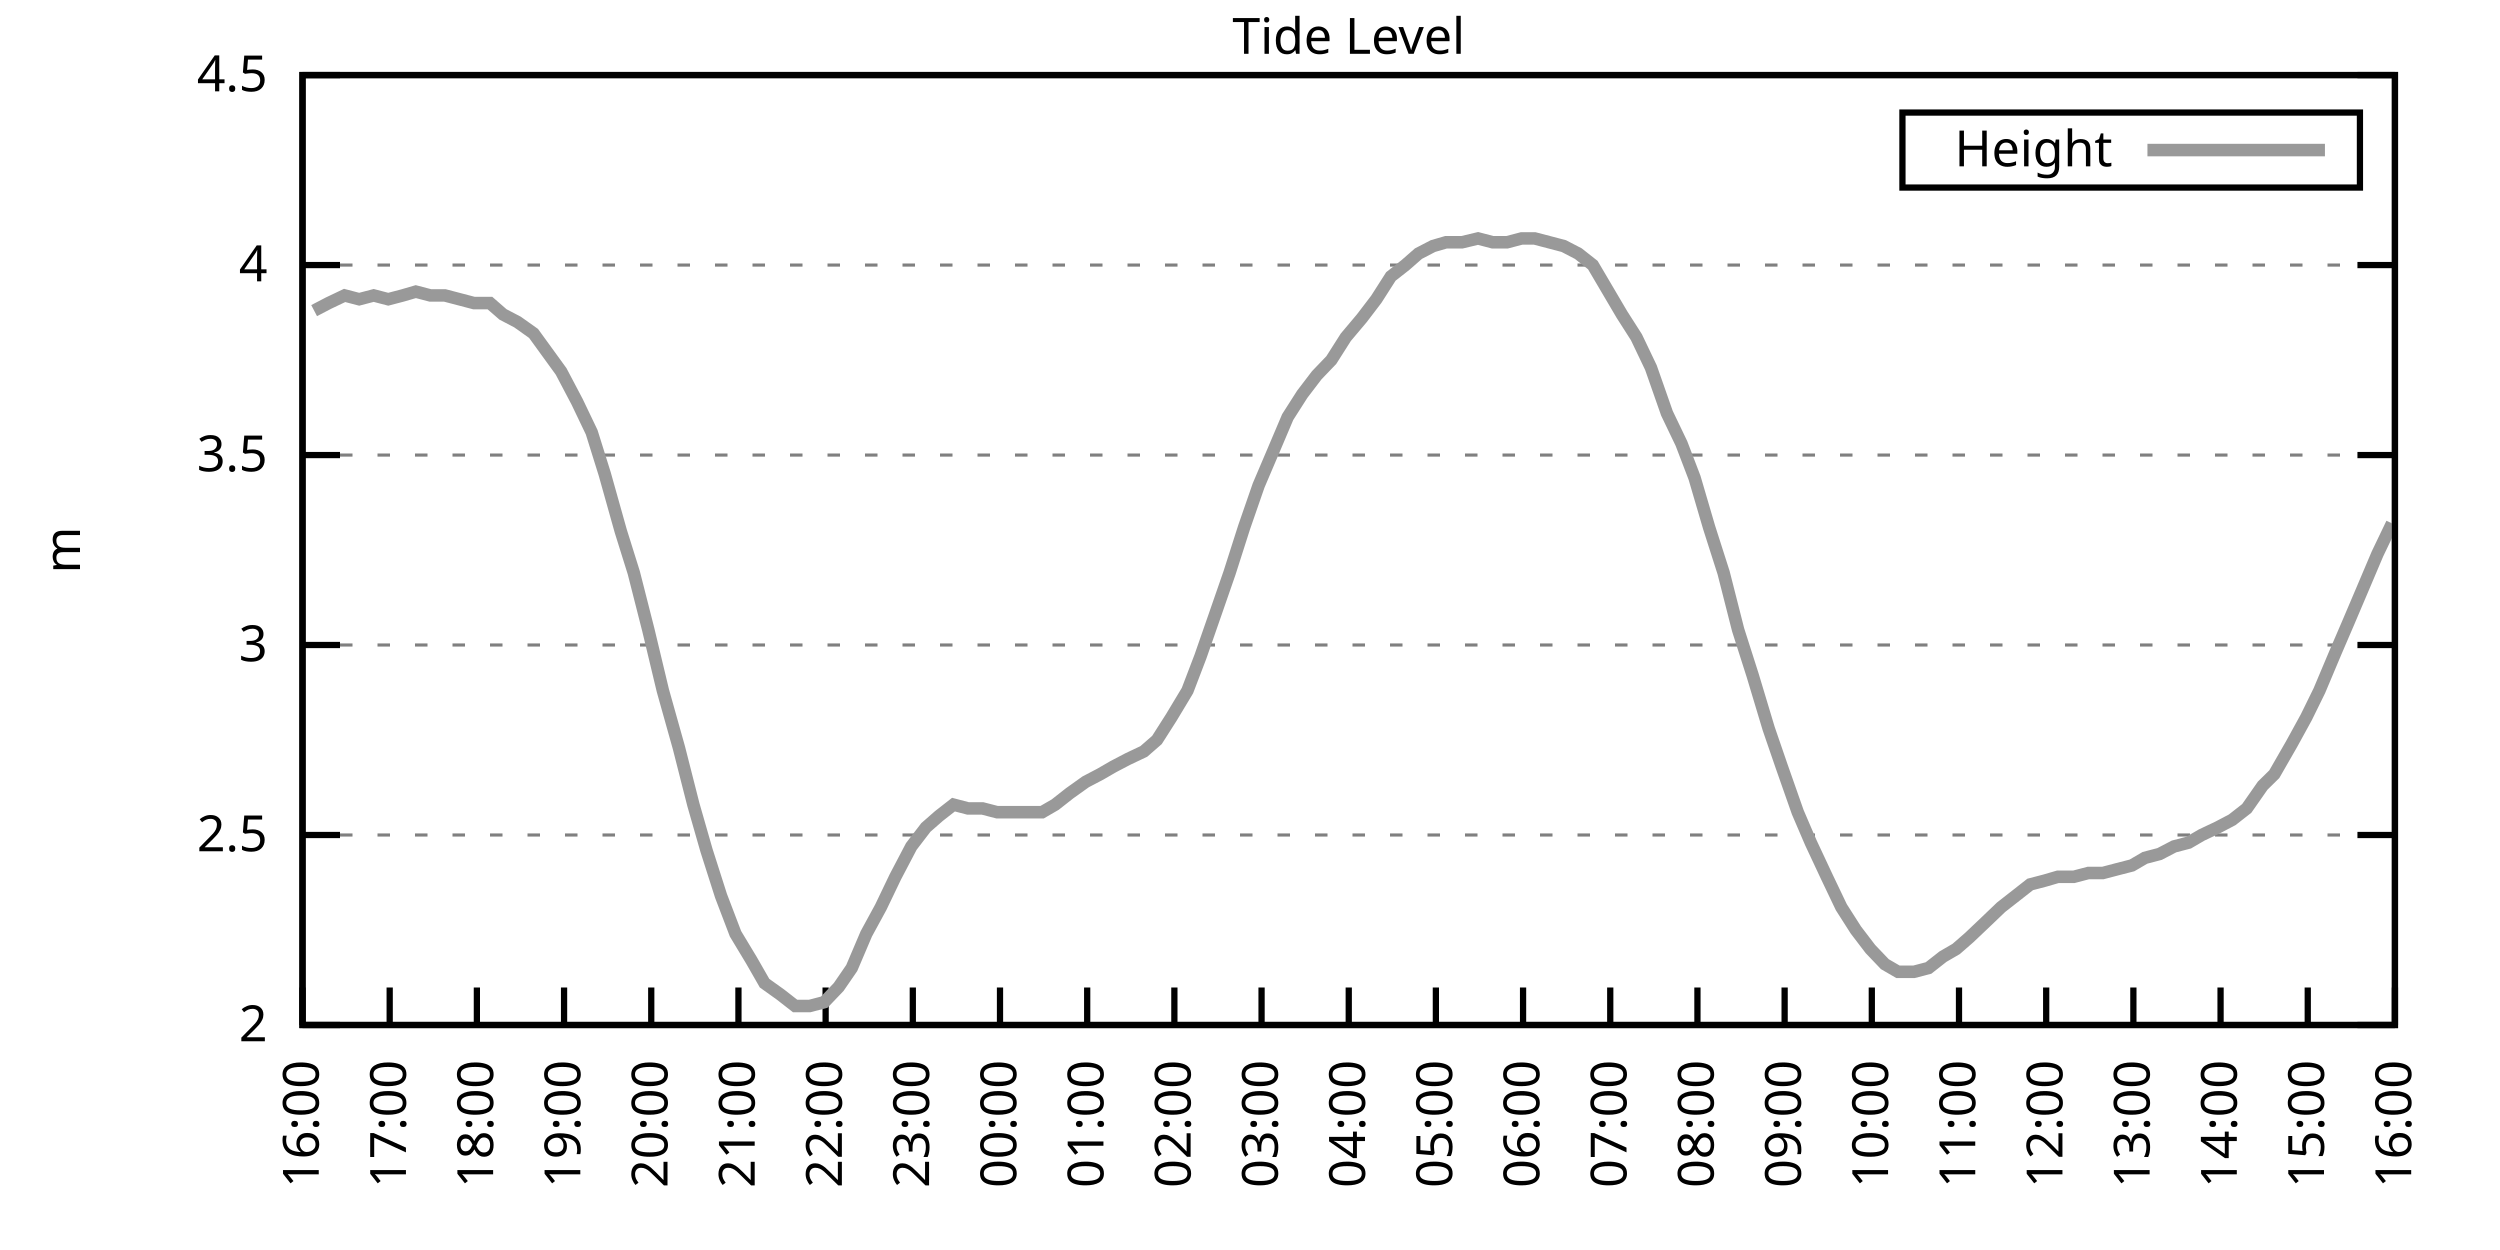
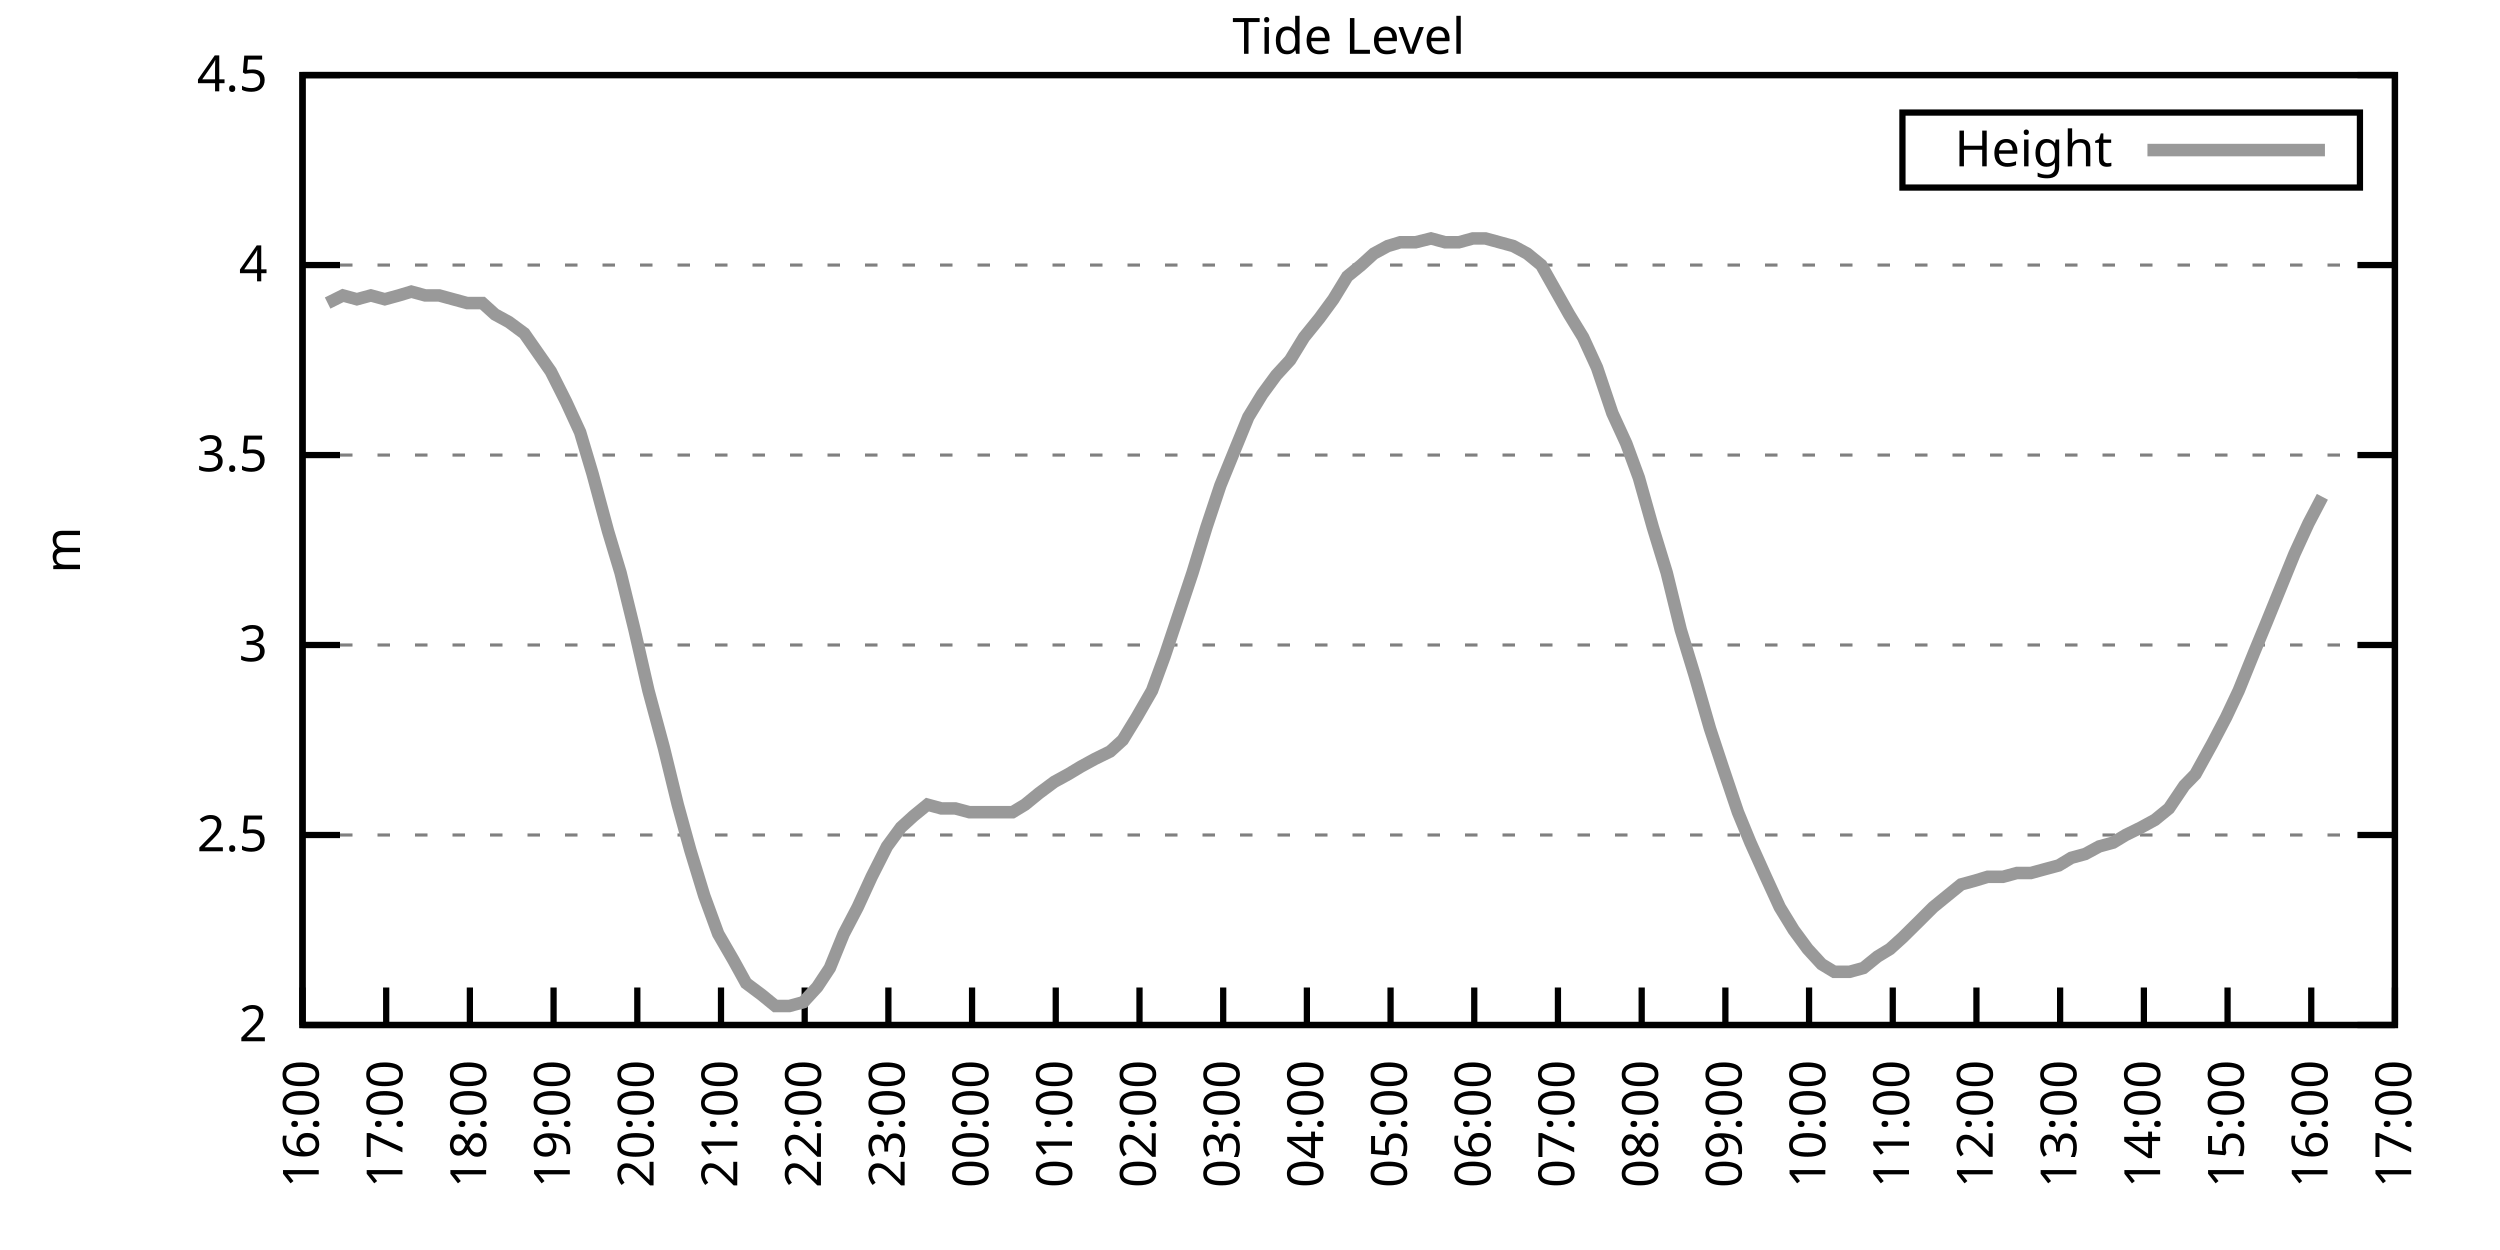
<svg xmlns="http://www.w3.org/2000/svg" xmlns:xlink="http://www.w3.org/1999/xlink" width="400" height="200" viewBox="0 0 400 200">
  <g id="gnuplot_canvas">
    <rect x="0" y="0" width="400" height="200" fill="none" />
    <defs>
      <circle id="gpDot" r="0.5" stroke-width="0.5" stroke="currentColor" />
      <path id="gpPt0" stroke-width="0.333" stroke="currentColor" d="M-1,0 h2 M0,-1 v2" />
      <path id="gpPt1" stroke-width="0.333" stroke="currentColor" d="M-1,-1 L1,1 M1,-1 L-1,1" />
      <path id="gpPt2" stroke-width="0.333" stroke="currentColor" d="M-1,0 L1,0 M0,-1 L0,1 M-1,-1 L1,1 M-1,1 L1,-1" />
      <rect id="gpPt3" stroke-width="0.333" stroke="currentColor" x="-1" y="-1" width="2" height="2" />
      <rect id="gpPt4" stroke-width="0.333" stroke="currentColor" fill="currentColor" x="-1" y="-1" width="2" height="2" />
      <circle id="gpPt5" stroke-width="0.333" stroke="currentColor" cx="0" cy="0" r="1" />
      <use xlink:href="#gpPt5" id="gpPt6" fill="currentColor" stroke="none" />
      <path id="gpPt7" stroke-width="0.333" stroke="currentColor" d="M0,-1.33 L-1.33,0.67 L1.33,0.67 z" />
      <use xlink:href="#gpPt7" id="gpPt8" fill="currentColor" stroke="none" />
      <use xlink:href="#gpPt7" id="gpPt9" stroke="currentColor" transform="rotate(180)" />
      <use xlink:href="#gpPt9" id="gpPt10" fill="currentColor" stroke="none" />
      <use xlink:href="#gpPt3" id="gpPt11" stroke="currentColor" transform="rotate(45)" />
      <use xlink:href="#gpPt11" id="gpPt12" fill="currentColor" stroke="none" />
      <path id="gpPt13" stroke-width="0.333" stroke="currentColor" d="M0,1.330 L1.265,0.411 L0.782,-1.067 L-0.782,-1.076 L-1.265,0.411 z" />
      <use xlink:href="#gpPt13" id="gpPt14" fill="currentColor" stroke="none" />
      <filter id="textbox" filterUnits="objectBoundingBox" x="0" y="0" height="1" width="1">
        <feFlood flood-color="white" flood-opacity="1" result="bgnd" />
        <feComposite in="SourceGraphic" in2="bgnd" operator="atop" />
      </filter>
      <filter id="greybox" filterUnits="objectBoundingBox" x="0" y="0" height="1" width="1">
        <feFlood flood-color="lightgrey" flood-opacity="1" result="grey" />
        <feComposite in="SourceGraphic" in2="grey" operator="atop" />
      </filter>
    </defs>
    <g fill="none" color="white" stroke="currentColor" stroke-width="1.00" stroke-linecap="butt" stroke-linejoin="miter">
</g>
    <g fill="none" color="black" stroke="currentColor" stroke-width="1.00" stroke-linecap="butt" stroke-linejoin="miter">
      <g stroke="none" shape-rendering="crispEdges">
        <polygon fill="rgb(255, 255, 255)" points="48.40,164.00 383.18,164.00 383.18,12.02 48.40,12.02 " />
      </g>
    </g>
    <g fill="none" color="black" stroke="currentColor" stroke-width="1.00" stroke-linecap="butt" stroke-linejoin="miter">
</g>
    <g fill="none" color="black" stroke="black" stroke-width="0.50" stroke-linecap="butt" stroke-linejoin="miter">
</g>
    <g fill="none" color="gray" stroke="currentColor" stroke-width="0.50" stroke-linecap="butt" stroke-linejoin="miter">
      <path stroke="gray" stroke-dasharray="2,4" class="gridline" d="M48.40,164.00 L383.19,164.00  " />
    </g>
    <g fill="none" color="gray" stroke="gray" stroke-width="1.00" stroke-linecap="butt" stroke-linejoin="miter">
</g>
    <g fill="none" color="black" stroke="currentColor" stroke-width="1.00" stroke-linecap="butt" stroke-linejoin="miter">
      <path stroke="black" d="M48.40,164.00 L54.40,164.00 M383.19,164.00 L377.19,164.00  " />
      <g transform="translate(42.80,166.60)" stroke="none" fill="black" font-family="Sans" font-size="8.00" text-anchor="end">
        <text>
          <tspan font-family="Sans"> 2</tspan>
        </text>
      </g>
    </g>
    <g fill="none" color="black" stroke="currentColor" stroke-width="1.00" stroke-linecap="butt" stroke-linejoin="miter">
</g>
    <g fill="none" color="black" stroke="black" stroke-width="0.50" stroke-linecap="butt" stroke-linejoin="miter">
</g>
    <g fill="none" color="gray" stroke="currentColor" stroke-width="0.50" stroke-linecap="butt" stroke-linejoin="miter">
      <path stroke="gray" stroke-dasharray="2,4" class="gridline" d="M48.40,133.60 L383.19,133.60  " />
    </g>
    <g fill="none" color="gray" stroke="gray" stroke-width="1.00" stroke-linecap="butt" stroke-linejoin="miter">
</g>
    <g fill="none" color="black" stroke="currentColor" stroke-width="1.00" stroke-linecap="butt" stroke-linejoin="miter">
      <path stroke="black" d="M48.40,133.60 L54.40,133.60 M383.19,133.60 L377.19,133.60  " />
      <g transform="translate(42.80,136.20)" stroke="none" fill="black" font-family="Sans" font-size="8.00" text-anchor="end">
        <text>
          <tspan font-family="Sans"> 2.5</tspan>
        </text>
      </g>
    </g>
    <g fill="none" color="black" stroke="currentColor" stroke-width="1.00" stroke-linecap="butt" stroke-linejoin="miter">
</g>
    <g fill="none" color="black" stroke="black" stroke-width="0.50" stroke-linecap="butt" stroke-linejoin="miter">
</g>
    <g fill="none" color="gray" stroke="currentColor" stroke-width="0.50" stroke-linecap="butt" stroke-linejoin="miter">
      <path stroke="gray" stroke-dasharray="2,4" class="gridline" d="M48.40,103.20 L383.19,103.20  " />
    </g>
    <g fill="none" color="gray" stroke="gray" stroke-width="1.00" stroke-linecap="butt" stroke-linejoin="miter">
</g>
    <g fill="none" color="black" stroke="currentColor" stroke-width="1.00" stroke-linecap="butt" stroke-linejoin="miter">
      <path stroke="black" d="M48.40,103.20 L54.40,103.20 M383.19,103.20 L377.19,103.20  " />
      <g transform="translate(42.80,105.80)" stroke="none" fill="black" font-family="Sans" font-size="8.00" text-anchor="end">
        <text>
          <tspan font-family="Sans"> 3</tspan>
        </text>
      </g>
    </g>
    <g fill="none" color="black" stroke="currentColor" stroke-width="1.00" stroke-linecap="butt" stroke-linejoin="miter">
</g>
    <g fill="none" color="black" stroke="black" stroke-width="0.50" stroke-linecap="butt" stroke-linejoin="miter">
</g>
    <g fill="none" color="gray" stroke="currentColor" stroke-width="0.50" stroke-linecap="butt" stroke-linejoin="miter">
      <path stroke="gray" stroke-dasharray="2,4" class="gridline" d="M48.40,72.81 L383.19,72.81  " />
    </g>
    <g fill="none" color="gray" stroke="gray" stroke-width="1.00" stroke-linecap="butt" stroke-linejoin="miter">
</g>
    <g fill="none" color="black" stroke="currentColor" stroke-width="1.00" stroke-linecap="butt" stroke-linejoin="miter">
      <path stroke="black" d="M48.40,72.81 L54.40,72.81 M383.19,72.81 L377.19,72.81  " />
      <g transform="translate(42.80,75.41)" stroke="none" fill="black" font-family="Sans" font-size="8.00" text-anchor="end">
        <text>
          <tspan font-family="Sans"> 3.5</tspan>
        </text>
      </g>
    </g>
    <g fill="none" color="black" stroke="currentColor" stroke-width="1.00" stroke-linecap="butt" stroke-linejoin="miter">
</g>
    <g fill="none" color="black" stroke="black" stroke-width="0.50" stroke-linecap="butt" stroke-linejoin="miter">
</g>
    <g fill="none" color="gray" stroke="currentColor" stroke-width="0.50" stroke-linecap="butt" stroke-linejoin="miter">
      <path stroke="gray" stroke-dasharray="2,4" class="gridline" d="M48.40,42.41 L383.19,42.41  " />
    </g>
    <g fill="none" color="gray" stroke="gray" stroke-width="1.00" stroke-linecap="butt" stroke-linejoin="miter">
</g>
    <g fill="none" color="black" stroke="currentColor" stroke-width="1.00" stroke-linecap="butt" stroke-linejoin="miter">
      <path stroke="black" d="M48.40,42.41 L54.40,42.41 M383.19,42.41 L377.19,42.41  " />
      <g transform="translate(42.80,45.01)" stroke="none" fill="black" font-family="Sans" font-size="8.00" text-anchor="end">
        <text>
          <tspan font-family="Sans"> 4</tspan>
        </text>
      </g>
    </g>
    <g fill="none" color="black" stroke="currentColor" stroke-width="1.00" stroke-linecap="butt" stroke-linejoin="miter">
</g>
    <g fill="none" color="black" stroke="black" stroke-width="0.50" stroke-linecap="butt" stroke-linejoin="miter">
</g>
    <g fill="none" color="gray" stroke="currentColor" stroke-width="0.50" stroke-linecap="butt" stroke-linejoin="miter">
      <path stroke="gray" stroke-dasharray="2,4" class="gridline" d="M48.40,12.01 L383.19,12.01  " />
    </g>
    <g fill="none" color="gray" stroke="gray" stroke-width="1.00" stroke-linecap="butt" stroke-linejoin="miter">
</g>
    <g fill="none" color="black" stroke="currentColor" stroke-width="1.00" stroke-linecap="butt" stroke-linejoin="miter">
      <path stroke="black" d="M48.40,12.01 L54.40,12.01 M383.19,12.01 L377.19,12.01  " />
      <g transform="translate(42.80,14.61)" stroke="none" fill="black" font-family="Sans" font-size="8.00" text-anchor="end">
        <text>
          <tspan font-family="Sans"> 4.5</tspan>
        </text>
      </g>
    </g>
    <g fill="none" color="black" stroke="currentColor" stroke-width="1.00" stroke-linecap="butt" stroke-linejoin="miter">
      <path stroke="black" d="M48.40,164.00 L48.40,158.00  " />
      <g transform="translate(51.00,169.60) rotate(270.00)" stroke="none" fill="black" font-family="Sans" font-size="8.00" text-anchor="end">
        <text>
          <tspan font-family="Sans">16:00</tspan>
        </text>
      </g>
    </g>
    <g fill="none" color="black" stroke="currentColor" stroke-width="1.00" stroke-linecap="butt" stroke-linejoin="miter">
-       <path stroke="black" d="M62.35,164.00 L62.35,158.00  " />
-       <g transform="translate(64.95,169.60) rotate(270.00)" stroke="none" fill="black" font-family="Sans" font-size="8.00" text-anchor="end">
+       <path stroke="black" d="M61.79,164.00 L61.79,158.00  " />
+       <g transform="translate(64.39,169.60) rotate(270.00)" stroke="none" fill="black" font-family="Sans" font-size="8.00" text-anchor="end">
        <text>
          <tspan font-family="Sans">17:00</tspan>
        </text>
      </g>
    </g>
    <g fill="none" color="black" stroke="currentColor" stroke-width="1.00" stroke-linecap="butt" stroke-linejoin="miter">
-       <path stroke="black" d="M76.30,164.00 L76.30,158.00  " />
-       <g transform="translate(78.90,169.60) rotate(270.00)" stroke="none" fill="black" font-family="Sans" font-size="8.00" text-anchor="end">
+       <path stroke="black" d="M75.18,164.00 L75.18,158.00  " />
+       <g transform="translate(77.78,169.60) rotate(270.00)" stroke="none" fill="black" font-family="Sans" font-size="8.00" text-anchor="end">
        <text>
          <tspan font-family="Sans">18:00</tspan>
        </text>
      </g>
    </g>
    <g fill="none" color="black" stroke="currentColor" stroke-width="1.00" stroke-linecap="butt" stroke-linejoin="miter">
-       <path stroke="black" d="M90.25,164.00 L90.25,158.00  " />
-       <g transform="translate(92.85,169.60) rotate(270.00)" stroke="none" fill="black" font-family="Sans" font-size="8.00" text-anchor="end">
+       <path stroke="black" d="M88.57,164.00 L88.57,158.00  " />
+       <g transform="translate(91.17,169.60) rotate(270.00)" stroke="none" fill="black" font-family="Sans" font-size="8.00" text-anchor="end">
        <text>
          <tspan font-family="Sans">19:00</tspan>
        </text>
      </g>
    </g>
    <g fill="none" color="black" stroke="currentColor" stroke-width="1.00" stroke-linecap="butt" stroke-linejoin="miter">
-       <path stroke="black" d="M104.20,164.00 L104.20,158.00  " />
-       <g transform="translate(106.80,169.60) rotate(270.00)" stroke="none" fill="black" font-family="Sans" font-size="8.00" text-anchor="end">
+       <path stroke="black" d="M101.97,164.00 L101.97,158.00  " />
+       <g transform="translate(104.57,169.60) rotate(270.00)" stroke="none" fill="black" font-family="Sans" font-size="8.00" text-anchor="end">
        <text>
          <tspan font-family="Sans">20:00</tspan>
        </text>
      </g>
    </g>
    <g fill="none" color="black" stroke="currentColor" stroke-width="1.00" stroke-linecap="butt" stroke-linejoin="miter">
-       <path stroke="black" d="M118.15,164.00 L118.15,158.00  " />
-       <g transform="translate(120.75,169.60) rotate(270.00)" stroke="none" fill="black" font-family="Sans" font-size="8.00" text-anchor="end">
+       <path stroke="black" d="M115.36,164.00 L115.36,158.00  " />
+       <g transform="translate(117.96,169.60) rotate(270.00)" stroke="none" fill="black" font-family="Sans" font-size="8.00" text-anchor="end">
        <text>
          <tspan font-family="Sans">21:00</tspan>
        </text>
      </g>
    </g>
    <g fill="none" color="black" stroke="currentColor" stroke-width="1.00" stroke-linecap="butt" stroke-linejoin="miter">
-       <path stroke="black" d="M132.10,164.00 L132.10,158.00  " />
-       <g transform="translate(134.70,169.60) rotate(270.00)" stroke="none" fill="black" font-family="Sans" font-size="8.00" text-anchor="end">
+       <path stroke="black" d="M128.75,164.00 L128.75,158.00  " />
+       <g transform="translate(131.35,169.60) rotate(270.00)" stroke="none" fill="black" font-family="Sans" font-size="8.00" text-anchor="end">
        <text>
          <tspan font-family="Sans">22:00</tspan>
        </text>
      </g>
    </g>
    <g fill="none" color="black" stroke="currentColor" stroke-width="1.00" stroke-linecap="butt" stroke-linejoin="miter">
-       <path stroke="black" d="M146.05,164.00 L146.05,158.00  " />
-       <g transform="translate(148.65,169.60) rotate(270.00)" stroke="none" fill="black" font-family="Sans" font-size="8.00" text-anchor="end">
+       <path stroke="black" d="M142.14,164.00 L142.14,158.00  " />
+       <g transform="translate(144.74,169.60) rotate(270.00)" stroke="none" fill="black" font-family="Sans" font-size="8.00" text-anchor="end">
        <text>
          <tspan font-family="Sans">23:00</tspan>
        </text>
      </g>
    </g>
    <g fill="none" color="black" stroke="currentColor" stroke-width="1.00" stroke-linecap="butt" stroke-linejoin="miter">
-       <path stroke="black" d="M160.00,164.00 L160.00,158.00  " />
-       <g transform="translate(162.60,169.60) rotate(270.00)" stroke="none" fill="black" font-family="Sans" font-size="8.00" text-anchor="end">
+       <path stroke="black" d="M155.53,164.00 L155.53,158.00  " />
+       <g transform="translate(158.13,169.60) rotate(270.00)" stroke="none" fill="black" font-family="Sans" font-size="8.00" text-anchor="end">
        <text>
          <tspan font-family="Sans">00:00</tspan>
        </text>
      </g>
    </g>
    <g fill="none" color="black" stroke="currentColor" stroke-width="1.00" stroke-linecap="butt" stroke-linejoin="miter">
-       <path stroke="black" d="M173.95,164.00 L173.95,158.00  " />
-       <g transform="translate(176.55,169.60) rotate(270.00)" stroke="none" fill="black" font-family="Sans" font-size="8.00" text-anchor="end">
+       <path stroke="black" d="M168.92,164.00 L168.92,158.00  " />
+       <g transform="translate(171.52,169.60) rotate(270.00)" stroke="none" fill="black" font-family="Sans" font-size="8.00" text-anchor="end">
        <text>
          <tspan font-family="Sans">01:00</tspan>
        </text>
      </g>
    </g>
    <g fill="none" color="black" stroke="currentColor" stroke-width="1.00" stroke-linecap="butt" stroke-linejoin="miter">
-       <path stroke="black" d="M187.90,164.00 L187.90,158.00  " />
-       <g transform="translate(190.50,169.60) rotate(270.00)" stroke="none" fill="black" font-family="Sans" font-size="8.00" text-anchor="end">
+       <path stroke="black" d="M182.32,164.00 L182.32,158.00  " />
+       <g transform="translate(184.92,169.60) rotate(270.00)" stroke="none" fill="black" font-family="Sans" font-size="8.00" text-anchor="end">
        <text>
          <tspan font-family="Sans">02:00</tspan>
        </text>
      </g>
    </g>
    <g fill="none" color="black" stroke="currentColor" stroke-width="1.00" stroke-linecap="butt" stroke-linejoin="miter">
-       <path stroke="black" d="M201.85,164.00 L201.85,158.00  " />
-       <g transform="translate(204.45,169.60) rotate(270.00)" stroke="none" fill="black" font-family="Sans" font-size="8.00" text-anchor="end">
+       <path stroke="black" d="M195.71,164.00 L195.71,158.00  " />
+       <g transform="translate(198.31,169.60) rotate(270.00)" stroke="none" fill="black" font-family="Sans" font-size="8.00" text-anchor="end">
        <text>
          <tspan font-family="Sans">03:00</tspan>
        </text>
      </g>
    </g>
    <g fill="none" color="black" stroke="currentColor" stroke-width="1.00" stroke-linecap="butt" stroke-linejoin="miter">
-       <path stroke="black" d="M215.80,164.00 L215.80,158.00  " />
-       <g transform="translate(218.40,169.60) rotate(270.00)" stroke="none" fill="black" font-family="Sans" font-size="8.00" text-anchor="end">
+       <path stroke="black" d="M209.10,164.00 L209.10,158.00  " />
+       <g transform="translate(211.70,169.60) rotate(270.00)" stroke="none" fill="black" font-family="Sans" font-size="8.00" text-anchor="end">
        <text>
          <tspan font-family="Sans">04:00</tspan>
        </text>
      </g>
    </g>
    <g fill="none" color="black" stroke="currentColor" stroke-width="1.00" stroke-linecap="butt" stroke-linejoin="miter">
-       <path stroke="black" d="M229.74,164.00 L229.74,158.00  " />
-       <g transform="translate(232.34,169.60) rotate(270.00)" stroke="none" fill="black" font-family="Sans" font-size="8.00" text-anchor="end">
+       <path stroke="black" d="M222.49,164.00 L222.49,158.00  " />
+       <g transform="translate(225.09,169.60) rotate(270.00)" stroke="none" fill="black" font-family="Sans" font-size="8.00" text-anchor="end">
        <text>
          <tspan font-family="Sans">05:00</tspan>
        </text>
      </g>
    </g>
    <g fill="none" color="black" stroke="currentColor" stroke-width="1.00" stroke-linecap="butt" stroke-linejoin="miter">
-       <path stroke="black" d="M243.69,164.00 L243.69,158.00  " />
-       <g transform="translate(246.29,169.60) rotate(270.00)" stroke="none" fill="black" font-family="Sans" font-size="8.00" text-anchor="end">
+       <path stroke="black" d="M235.88,164.00 L235.88,158.00  " />
+       <g transform="translate(238.48,169.60) rotate(270.00)" stroke="none" fill="black" font-family="Sans" font-size="8.00" text-anchor="end">
        <text>
          <tspan font-family="Sans">06:00</tspan>
        </text>
      </g>
    </g>
    <g fill="none" color="black" stroke="currentColor" stroke-width="1.00" stroke-linecap="butt" stroke-linejoin="miter">
-       <path stroke="black" d="M257.64,164.00 L257.64,158.00  " />
-       <g transform="translate(260.24,169.60) rotate(270.00)" stroke="none" fill="black" font-family="Sans" font-size="8.00" text-anchor="end">
+       <path stroke="black" d="M249.27,164.00 L249.27,158.00  " />
+       <g transform="translate(251.87,169.60) rotate(270.00)" stroke="none" fill="black" font-family="Sans" font-size="8.00" text-anchor="end">
        <text>
          <tspan font-family="Sans">07:00</tspan>
        </text>
      </g>
    </g>
    <g fill="none" color="black" stroke="currentColor" stroke-width="1.00" stroke-linecap="butt" stroke-linejoin="miter">
-       <path stroke="black" d="M271.59,164.00 L271.59,158.00  " />
-       <g transform="translate(274.19,169.60) rotate(270.00)" stroke="none" fill="black" font-family="Sans" font-size="8.00" text-anchor="end">
+       <path stroke="black" d="M262.67,164.00 L262.67,158.00  " />
+       <g transform="translate(265.27,169.60) rotate(270.00)" stroke="none" fill="black" font-family="Sans" font-size="8.00" text-anchor="end">
        <text>
          <tspan font-family="Sans">08:00</tspan>
        </text>
      </g>
    </g>
    <g fill="none" color="black" stroke="currentColor" stroke-width="1.00" stroke-linecap="butt" stroke-linejoin="miter">
-       <path stroke="black" d="M285.54,164.00 L285.54,158.00  " />
-       <g transform="translate(288.14,169.60) rotate(270.00)" stroke="none" fill="black" font-family="Sans" font-size="8.00" text-anchor="end">
+       <path stroke="black" d="M276.06,164.00 L276.06,158.00  " />
+       <g transform="translate(278.66,169.60) rotate(270.00)" stroke="none" fill="black" font-family="Sans" font-size="8.00" text-anchor="end">
        <text>
          <tspan font-family="Sans">09:00</tspan>
        </text>
      </g>
    </g>
    <g fill="none" color="black" stroke="currentColor" stroke-width="1.00" stroke-linecap="butt" stroke-linejoin="miter">
-       <path stroke="black" d="M299.49,164.00 L299.49,158.00  " />
-       <g transform="translate(302.09,169.60) rotate(270.00)" stroke="none" fill="black" font-family="Sans" font-size="8.00" text-anchor="end">
+       <path stroke="black" d="M289.45,164.00 L289.45,158.00  " />
+       <g transform="translate(292.05,169.60) rotate(270.00)" stroke="none" fill="black" font-family="Sans" font-size="8.00" text-anchor="end">
        <text>
          <tspan font-family="Sans">10:00</tspan>
        </text>
      </g>
    </g>
    <g fill="none" color="black" stroke="currentColor" stroke-width="1.00" stroke-linecap="butt" stroke-linejoin="miter">
-       <path stroke="black" d="M313.44,164.00 L313.44,158.00  " />
-       <g transform="translate(316.04,169.60) rotate(270.00)" stroke="none" fill="black" font-family="Sans" font-size="8.00" text-anchor="end">
+       <path stroke="black" d="M302.84,164.00 L302.84,158.00  " />
+       <g transform="translate(305.44,169.60) rotate(270.00)" stroke="none" fill="black" font-family="Sans" font-size="8.00" text-anchor="end">
        <text>
          <tspan font-family="Sans">11:00</tspan>
        </text>
      </g>
    </g>
    <g fill="none" color="black" stroke="currentColor" stroke-width="1.00" stroke-linecap="butt" stroke-linejoin="miter">
-       <path stroke="black" d="M327.39,164.00 L327.39,158.00  " />
-       <g transform="translate(329.99,169.60) rotate(270.00)" stroke="none" fill="black" font-family="Sans" font-size="8.00" text-anchor="end">
+       <path stroke="black" d="M316.23,164.00 L316.23,158.00  " />
+       <g transform="translate(318.83,169.60) rotate(270.00)" stroke="none" fill="black" font-family="Sans" font-size="8.00" text-anchor="end">
        <text>
          <tspan font-family="Sans">12:00</tspan>
        </text>
      </g>
    </g>
    <g fill="none" color="black" stroke="currentColor" stroke-width="1.00" stroke-linecap="butt" stroke-linejoin="miter">
-       <path stroke="black" d="M341.34,164.00 L341.34,158.00  " />
-       <g transform="translate(343.94,169.60) rotate(270.00)" stroke="none" fill="black" font-family="Sans" font-size="8.00" text-anchor="end">
+       <path stroke="black" d="M329.62,164.00 L329.62,158.00  " />
+       <g transform="translate(332.22,169.60) rotate(270.00)" stroke="none" fill="black" font-family="Sans" font-size="8.00" text-anchor="end">
        <text>
          <tspan font-family="Sans">13:00</tspan>
        </text>
      </g>
    </g>
    <g fill="none" color="black" stroke="currentColor" stroke-width="1.00" stroke-linecap="butt" stroke-linejoin="miter">
-       <path stroke="black" d="M355.29,164.00 L355.29,158.00  " />
-       <g transform="translate(357.89,169.60) rotate(270.00)" stroke="none" fill="black" font-family="Sans" font-size="8.00" text-anchor="end">
+       <path stroke="black" d="M343.02,164.00 L343.02,158.00  " />
+       <g transform="translate(345.62,169.60) rotate(270.00)" stroke="none" fill="black" font-family="Sans" font-size="8.00" text-anchor="end">
        <text>
          <tspan font-family="Sans">14:00</tspan>
        </text>
      </g>
    </g>
    <g fill="none" color="black" stroke="currentColor" stroke-width="1.00" stroke-linecap="butt" stroke-linejoin="miter">
-       <path stroke="black" d="M369.24,164.00 L369.24,158.00  " />
-       <g transform="translate(371.84,169.60) rotate(270.00)" stroke="none" fill="black" font-family="Sans" font-size="8.00" text-anchor="end">
+       <path stroke="black" d="M356.41,164.00 L356.41,158.00  " />
+       <g transform="translate(359.01,169.60) rotate(270.00)" stroke="none" fill="black" font-family="Sans" font-size="8.00" text-anchor="end">
        <text>
          <tspan font-family="Sans">15:00</tspan>
+         </text>
+       </g>
+     </g>
+     <g fill="none" color="black" stroke="currentColor" stroke-width="1.00" stroke-linecap="butt" stroke-linejoin="miter">
+       <path stroke="black" d="M369.80,164.00 L369.80,158.00  " />
+       <g transform="translate(372.40,169.60) rotate(270.00)" stroke="none" fill="black" font-family="Sans" font-size="8.00" text-anchor="end">
+         <text>
+           <tspan font-family="Sans">16:00</tspan>
        </text>
      </g>
    </g>
    <g fill="none" color="black" stroke="currentColor" stroke-width="1.00" stroke-linecap="butt" stroke-linejoin="miter">
      <path stroke="black" d="M383.19,164.00 L383.19,158.00  " />
      <g transform="translate(385.79,169.60) rotate(270.00)" stroke="none" fill="black" font-family="Sans" font-size="8.00" text-anchor="end">
        <text>
-           <tspan font-family="Sans">16:00</tspan>
+           <tspan font-family="Sans">17:00</tspan>
        </text>
      </g>
    </g>
    <g fill="none" color="black" stroke="currentColor" stroke-width="1.00" stroke-linecap="butt" stroke-linejoin="miter">
</g>
    <g fill="none" color="black" stroke="currentColor" stroke-width="1.00" stroke-linecap="butt" stroke-linejoin="miter">
      <path stroke="black" d="M48.40,12.01 L48.40,164.00 L383.19,164.00 L383.19,12.01 L48.40,12.01 Z  " />
    </g>
    <g fill="none" color="black" stroke="currentColor" stroke-width="1.00" stroke-linecap="butt" stroke-linejoin="miter">
</g>
    <g fill="none" color="black" stroke="currentColor" stroke-width="1.00" stroke-linecap="butt" stroke-linejoin="miter">
      <path stroke="black" d="M304.39,30.01 L304.39,18.01 L377.59,18.01 L377.59,30.01 L304.39,30.01 Z  " />
    </g>
    <g id="Tide_level_plot_1">
      <g fill="none" color="white" stroke="black" stroke-width="2.00" stroke-linecap="butt" stroke-linejoin="miter">
</g>
      <g fill="none" color="black" stroke="currentColor" stroke-width="2.00" stroke-linecap="butt" stroke-linejoin="miter">
        <g transform="translate(337.99,26.61)" stroke="none" fill="black" font-family="Sans" font-size="8.00" text-anchor="end">
          <text>
            <tspan font-family="Sans">Height</tspan>
          </text>
        </g>
      </g>
      <g fill="none" color="black" stroke="currentColor" stroke-width="2.00" stroke-linecap="butt" stroke-linejoin="miter">
-         <path stroke="rgb(153, 153, 153)" d="M343.59,24.01 L371.99,24.01 M50.26,49.70 L52.58,48.49 L55.14,47.27 L57.47,47.88 L59.79,47.27 L62.12,47.88   L64.44,47.27 L66.53,46.66 L68.86,47.27 L71.18,47.27 L73.51,47.88 L75.83,48.49 L78.39,48.49 L80.48,50.31   L82.81,51.53 L85.37,53.35 L89.78,59.43 L92.34,64.29 L94.67,69.16 L96.76,75.85 L99.32,84.97 L101.41,91.65   L103.73,100.77 L106.06,110.50 L108.62,119.62 L110.94,128.74 L113.03,136.03 L115.36,143.33 L117.68,149.41 L120.24,153.66   L122.33,157.31 L124.89,159.14 L127.22,160.96 L129.54,160.96 L131.87,160.35 L134.19,157.92 L136.28,154.88 L138.61,149.41   L140.93,145.15 L143.26,140.29 L145.81,135.43 L148.14,132.39 L150.23,130.56 L152.56,128.74 L154.88,129.35 L157.21,129.35   L159.53,129.95 L162.09,129.95 L164.41,129.95 L166.74,129.95 L168.83,128.74 L171.16,126.91 L173.71,125.09 L176.04,123.87   L178.13,122.66 L180.46,121.44 L183.01,120.23 L185.11,118.40 L187.43,114.76 L189.99,110.50 L192.08,105.03 L194.41,98.34   L196.73,91.65 L199.06,84.36 L201.38,77.67 L203.71,72.20 L206.03,66.73 L208.36,63.08 L210.68,60.04 L213.01,57.61   L215.33,53.96 L217.89,50.92 L220.21,47.88 L222.54,44.23 L224.86,42.41 L226.95,40.58 L229.28,39.37 L231.37,38.76   L233.93,38.76 L236.49,38.15 L238.81,38.76 L241.14,38.76 L243.46,38.15 L245.55,38.15 L247.88,38.76 L250.20,39.37   L252.53,40.58 L254.85,42.41 L259.50,50.31 L261.83,53.96 L264.15,58.82 L266.71,66.12 L269.04,70.98 L271.13,76.45   L273.45,84.36 L275.78,91.65 L278.10,100.77 L280.43,108.07 L282.99,116.58 L285.08,122.66 L287.64,129.95 L289.73,134.82   L292.29,140.29 L294.61,145.15 L296.94,148.80 L299.26,151.84 L301.58,154.27 L303.68,155.49 L306.23,155.49 L308.56,154.88   L310.88,153.06 L312.98,151.84 L315.07,150.02 L317.63,147.59 L320.18,145.15 L322.51,143.33 L324.83,141.51 L327.16,140.90   L329.25,140.29 L331.81,140.29 L334.13,139.68 L336.46,139.68 L338.78,139.07 L341.11,138.47 L343.20,137.25 L345.53,136.64   L347.85,135.43 L350.18,134.82 L352.27,133.60 L354.83,132.39 L357.15,131.17 L359.48,129.35 L362.03,125.70 L363.89,123.87   L366.68,119.01 L369.01,114.76 L371.10,110.50 L373.66,104.42 L375.75,99.56 L378.08,94.08 L380.40,88.61 L382.73,83.75    " />
+         <path stroke="rgb(153, 153, 153)" d="M343.59,24.01 L371.99,24.01 M52.42,48.49 L54.87,47.27 L57.10,47.88 L59.34,47.27 L61.57,47.88 L63.80,47.27   L65.81,46.66 L68.04,47.27 L70.27,47.27 L72.50,47.88 L74.74,48.49 L77.19,48.49 L79.20,50.31 L81.43,51.53   L83.89,53.35 L88.13,59.43 L90.58,64.29 L92.82,69.16 L94.82,75.85 L97.28,84.97 L99.29,91.65 L101.52,100.77   L103.75,110.50 L106.21,119.62 L108.44,128.74 L110.45,136.03 L112.68,143.33 L114.91,149.41 L117.37,153.66 L119.38,157.31   L121.83,159.14 L124.06,160.96 L126.29,160.96 L128.53,160.35 L130.76,157.92 L132.77,154.88 L135.00,149.41 L137.23,145.15   L139.46,140.29 L141.92,135.43 L144.15,132.39 L146.16,130.56 L148.39,128.74 L150.62,129.35 L152.85,129.35 L155.09,129.95   L157.54,129.95 L159.77,129.95 L162.01,129.95 L164.01,128.74 L166.25,126.91 L168.70,125.09 L170.93,123.87 L172.94,122.66   L175.17,121.44 L177.63,120.23 L179.64,118.40 L181.87,114.76 L184.32,110.50 L186.33,105.03 L188.57,98.34 L190.80,91.65   L193.03,84.36 L195.26,77.67 L197.49,72.20 L199.73,66.73 L201.96,63.08 L204.19,60.04 L206.42,57.61 L208.65,53.96   L211.11,50.92 L213.34,47.88 L215.57,44.23 L217.80,42.41 L219.81,40.58 L222.04,39.37 L224.05,38.76 L226.51,38.76   L228.96,38.15 L231.20,38.76 L233.43,38.76 L235.66,38.15 L237.67,38.15 L239.90,38.76 L242.13,39.37 L244.36,40.58   L246.60,42.41 L251.06,50.31 L253.29,53.96 L255.52,58.82 L257.98,66.12 L260.21,70.98 L262.22,76.45 L264.45,84.36   L266.68,91.65 L268.92,100.77 L271.15,108.07 L273.60,116.58 L275.61,122.66 L278.07,129.95 L280.07,134.82 L282.53,140.29   L284.76,145.15 L286.99,148.80 L289.23,151.84 L291.46,154.27 L293.47,155.49 L295.92,155.49 L298.15,154.88 L300.39,153.06   L302.39,151.84 L304.40,150.02 L306.86,147.59 L309.31,145.15 L311.54,143.33 L313.78,141.51 L316.01,140.90 L318.02,140.29   L320.47,140.29 L322.70,139.68 L324.94,139.68 L327.17,139.07 L329.40,138.47 L331.41,137.25 L333.64,136.64 L335.87,135.43   L338.10,134.82 L340.11,133.60 L342.57,132.39 L344.80,131.17 L347.03,129.35 L349.49,125.70 L351.27,123.87 L353.95,119.01   L356.18,114.76 L358.19,110.50 L360.65,104.42 L362.66,99.56 L364.89,94.08 L367.12,88.61 L369.35,83.75 L371.58,79.49    " />
      </g>
    </g>
    <g fill="none" color="black" stroke="currentColor" stroke-width="2.00" stroke-linecap="butt" stroke-linejoin="miter">
</g>
    <g fill="none" color="black" stroke="black" stroke-width="1.00" stroke-linecap="butt" stroke-linejoin="miter">
</g>
    <g fill="none" color="black" stroke="currentColor" stroke-width="1.00" stroke-linecap="butt" stroke-linejoin="miter">
      <path stroke="black" d="M48.40,12.01 L48.40,164.00 L383.19,164.00 L383.19,12.01 L48.40,12.01 Z  " />
      <g transform="translate(12.80,88.01) rotate(270.00)" stroke="none" fill="black" font-family="Sans" font-size="8.00" text-anchor="middle">
        <text>
          <tspan font-family="Sans">m</tspan>
        </text>
      </g>
    </g>
    <g fill="none" color="black" stroke="currentColor" stroke-width="1.00" stroke-linecap="butt" stroke-linejoin="miter">
</g>
    <g fill="none" color="black" stroke="currentColor" stroke-width="1.00" stroke-linecap="butt" stroke-linejoin="miter">
      <g transform="translate(215.79,8.61)" stroke="none" fill="black" font-family="Sans" font-size="8.00" text-anchor="middle">
        <text>
          <tspan font-family="Sans">Tide Level</tspan>
        </text>
      </g>
    </g>
    <g fill="none" color="black" stroke="currentColor" stroke-width="1.00" stroke-linecap="butt" stroke-linejoin="miter">
</g>
  </g>
</svg>
